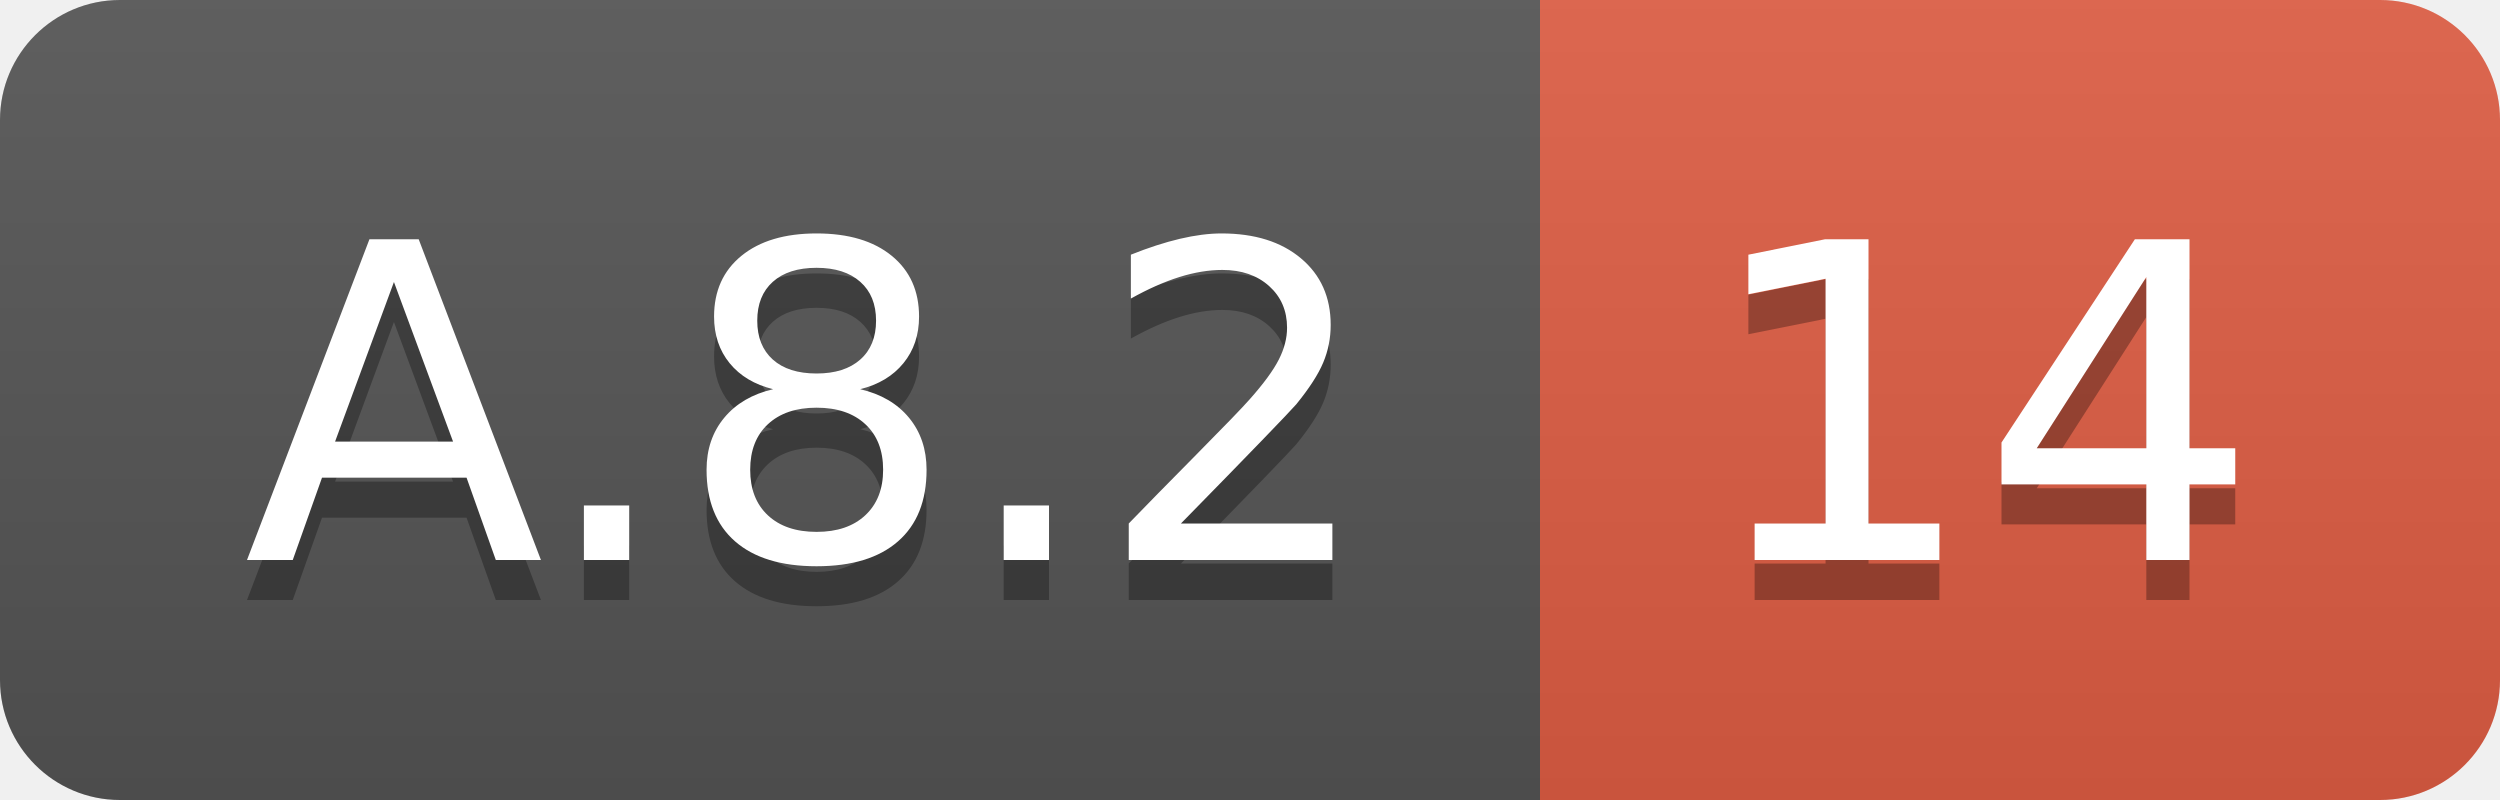
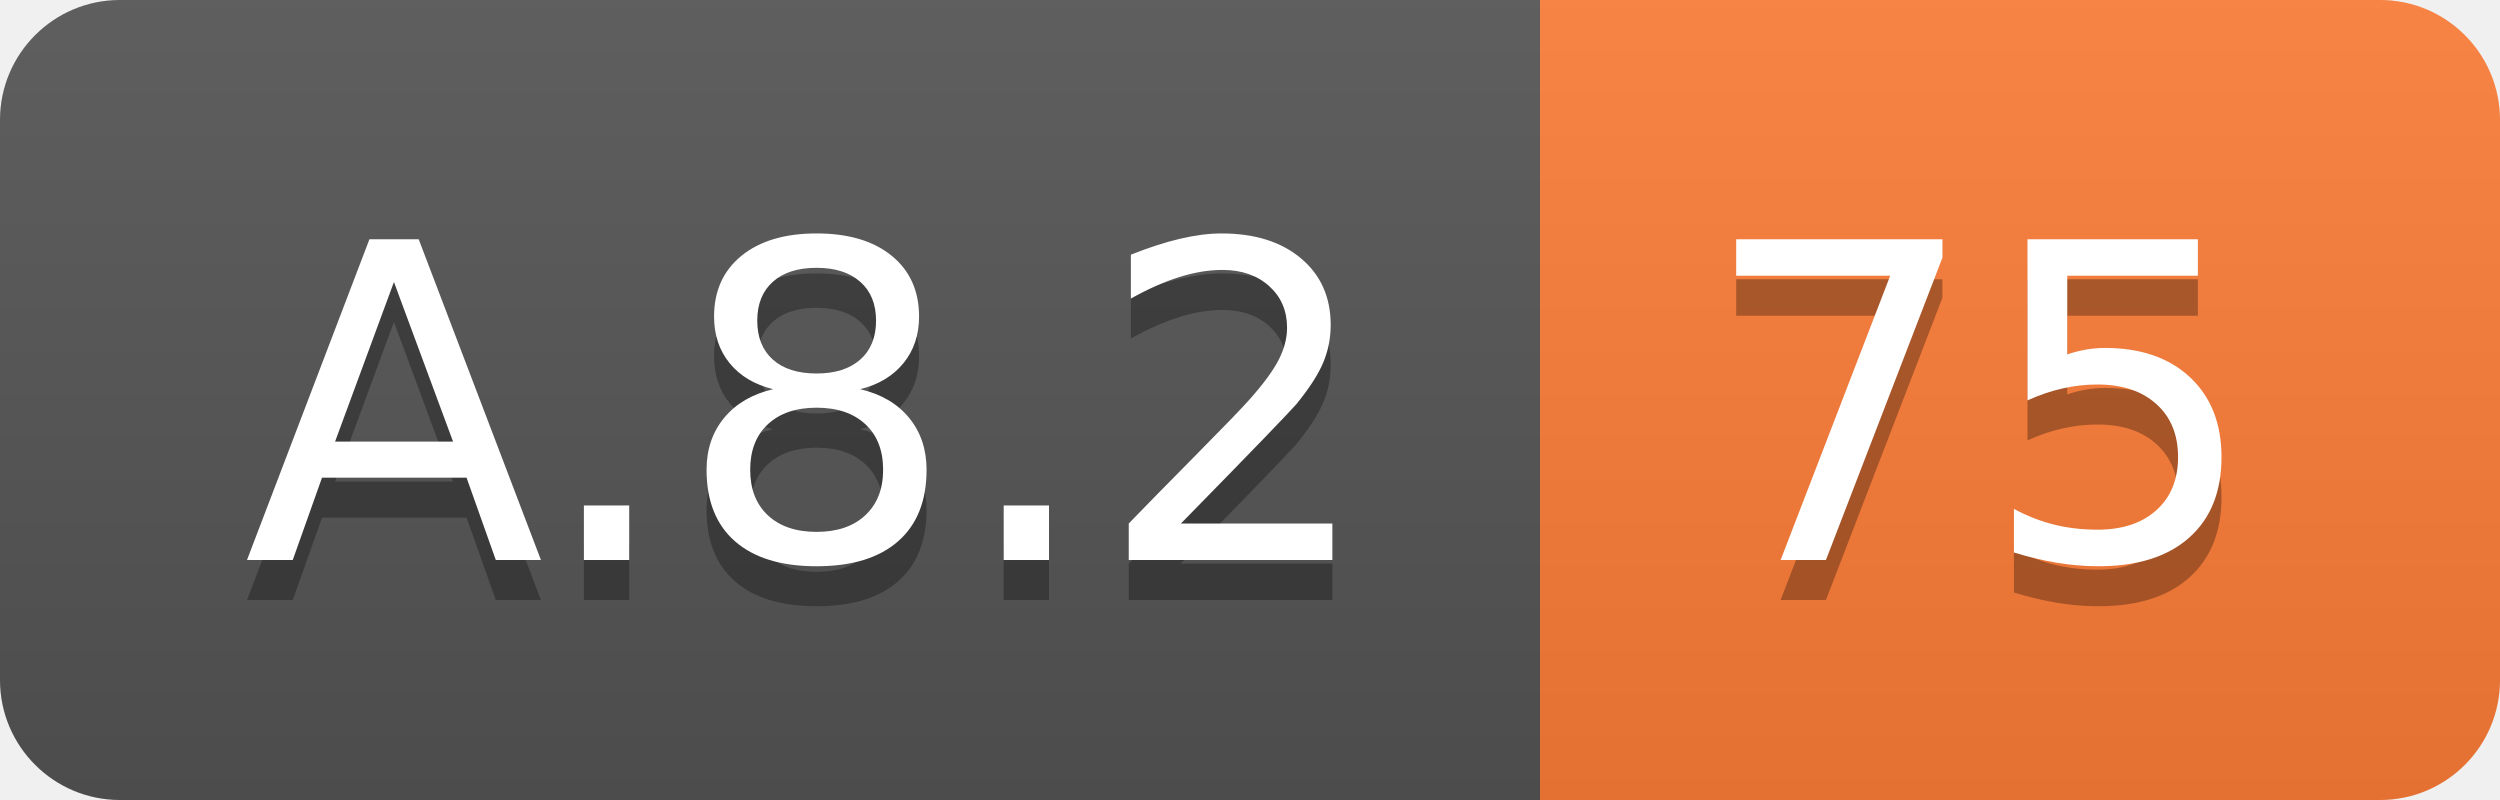
<svg xmlns="http://www.w3.org/2000/svg" width="62.5" height="20">
  <linearGradient id="smooth" x2="0" y2="100%">
    <stop offset="0" stop-color="#bbb" stop-opacity=".1" />
    <stop offset="1" stop-opacity=".1" />
  </linearGradient>
  <clipPath id="round">
    <rect width="62.5" height="20" rx="3" fill="#fff" />
  </clipPath>
  <g clip-path="url(#round)">
    <rect width="38.5" height="20" fill="#555" />
-     <rect x="38.5" width="24.0" height="20" fill="#e05d44" />
+     <rect x="38.5" width="24.0" height="20" fill="#fe7d37" />
    <rect width="62.5" height="20" fill="url(#smooth)" />
  </g>
  <g fill="#fff" text-anchor="middle" font-family="DejaVu Sans,Verdana,Geneva,sans-serif" font-size="110">
    <text x="202.5" y="150" fill="#010101" fill-opacity=".3" transform="scale(0.1)" textLength="285.0" lengthAdjust="spacing">A.8.2</text>
    <text x="202.5" y="140" transform="scale(0.1)" textLength="285.0" lengthAdjust="spacing">A.8.2</text>
-     <text x="495.0" y="150" fill="#010101" fill-opacity=".3" transform="scale(0.1)" textLength="140.0" lengthAdjust="spacing">14</text>
-     <text x="495.0" y="140" transform="scale(0.1)" textLength="140.0" lengthAdjust="spacing">14</text>
+     <text x="495.0" y="150" fill="#010101" fill-opacity=".3" transform="scale(0.1)" textLength="140.0" lengthAdjust="spacing">75</text>
+     <text x="495.0" y="140" transform="scale(0.1)" textLength="140.0" lengthAdjust="spacing">75</text>
  </g>
</svg>
